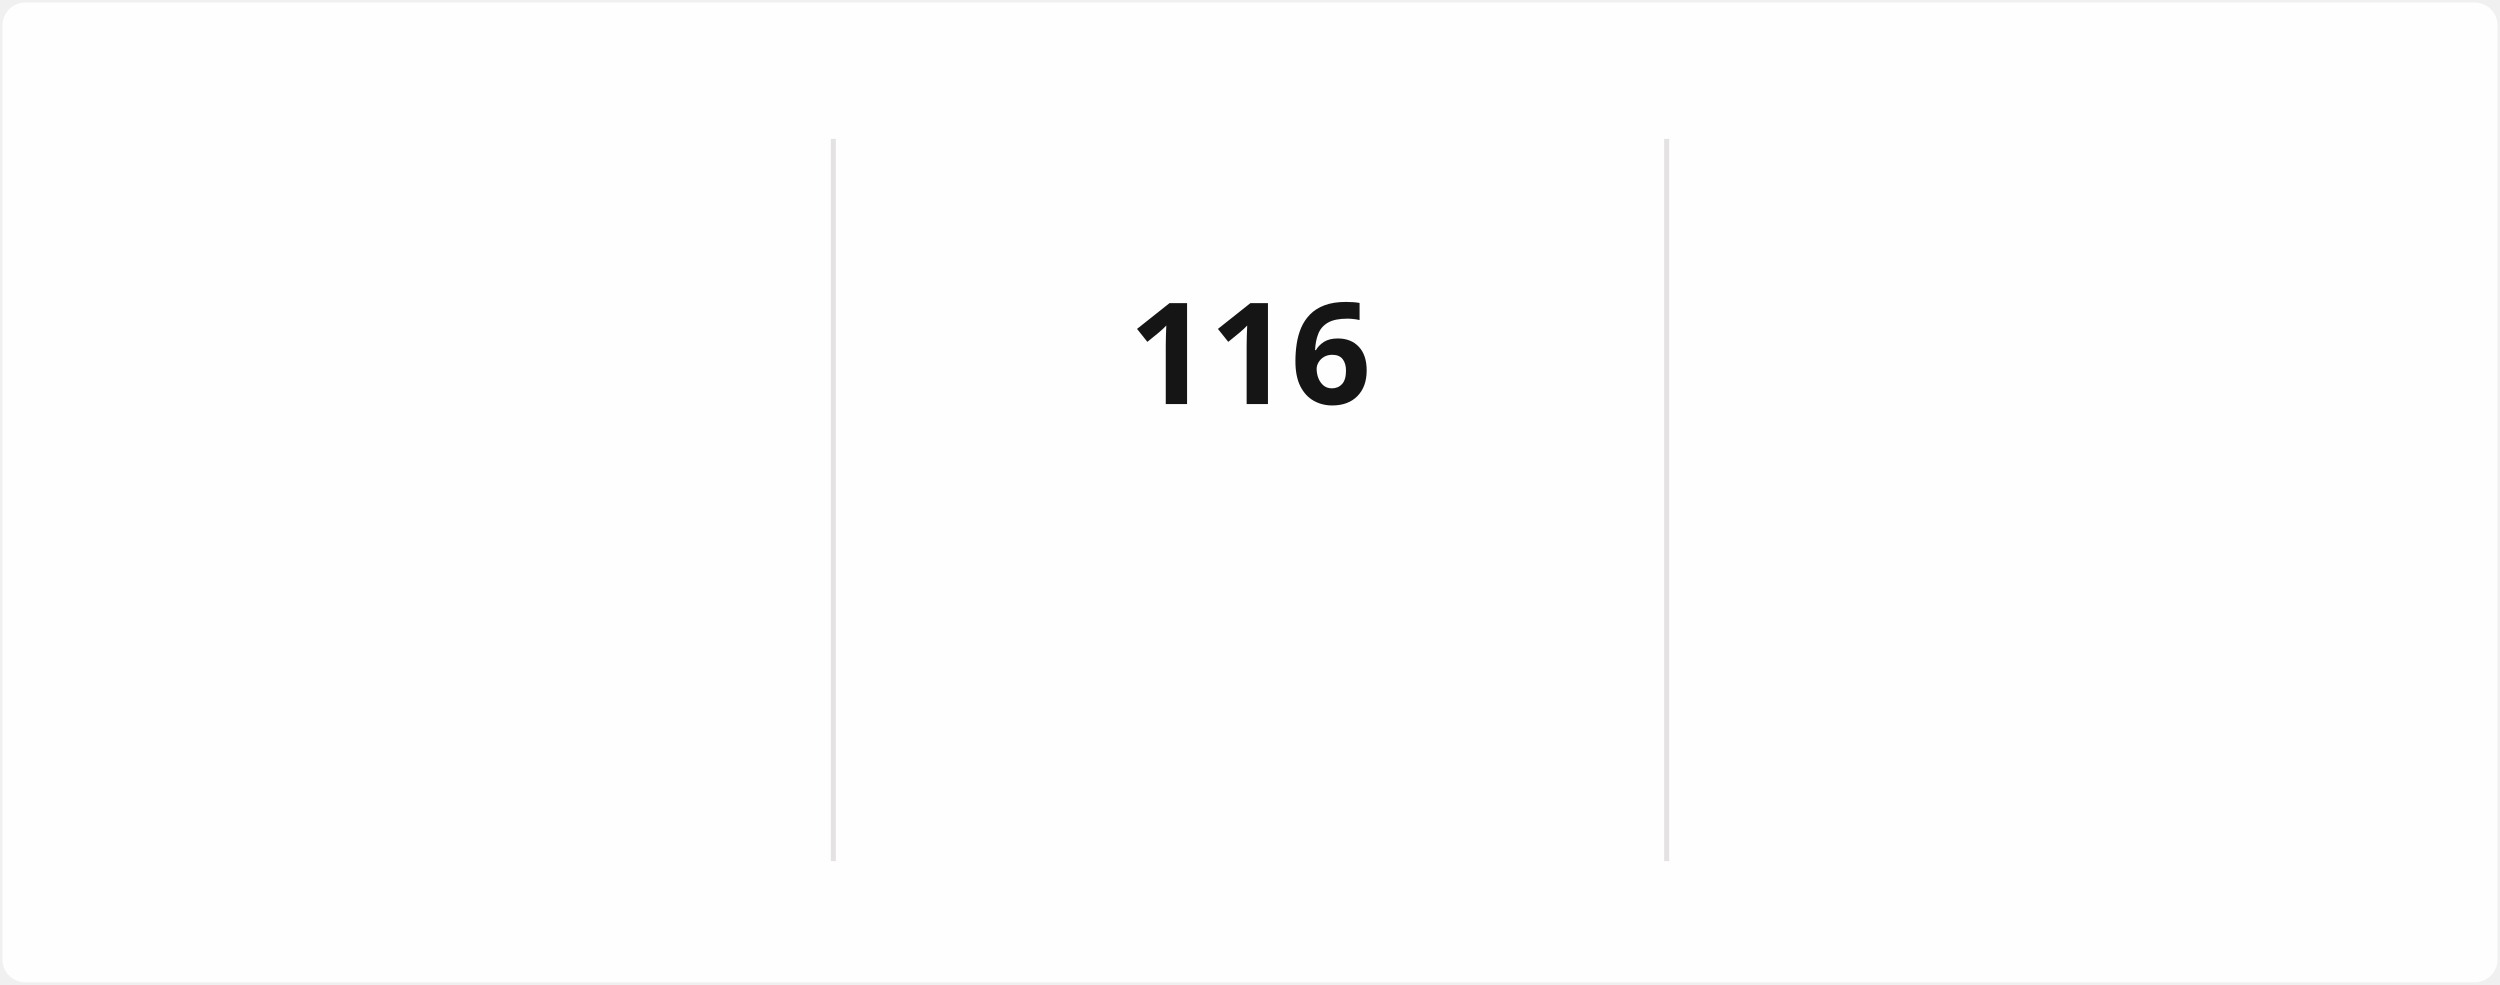
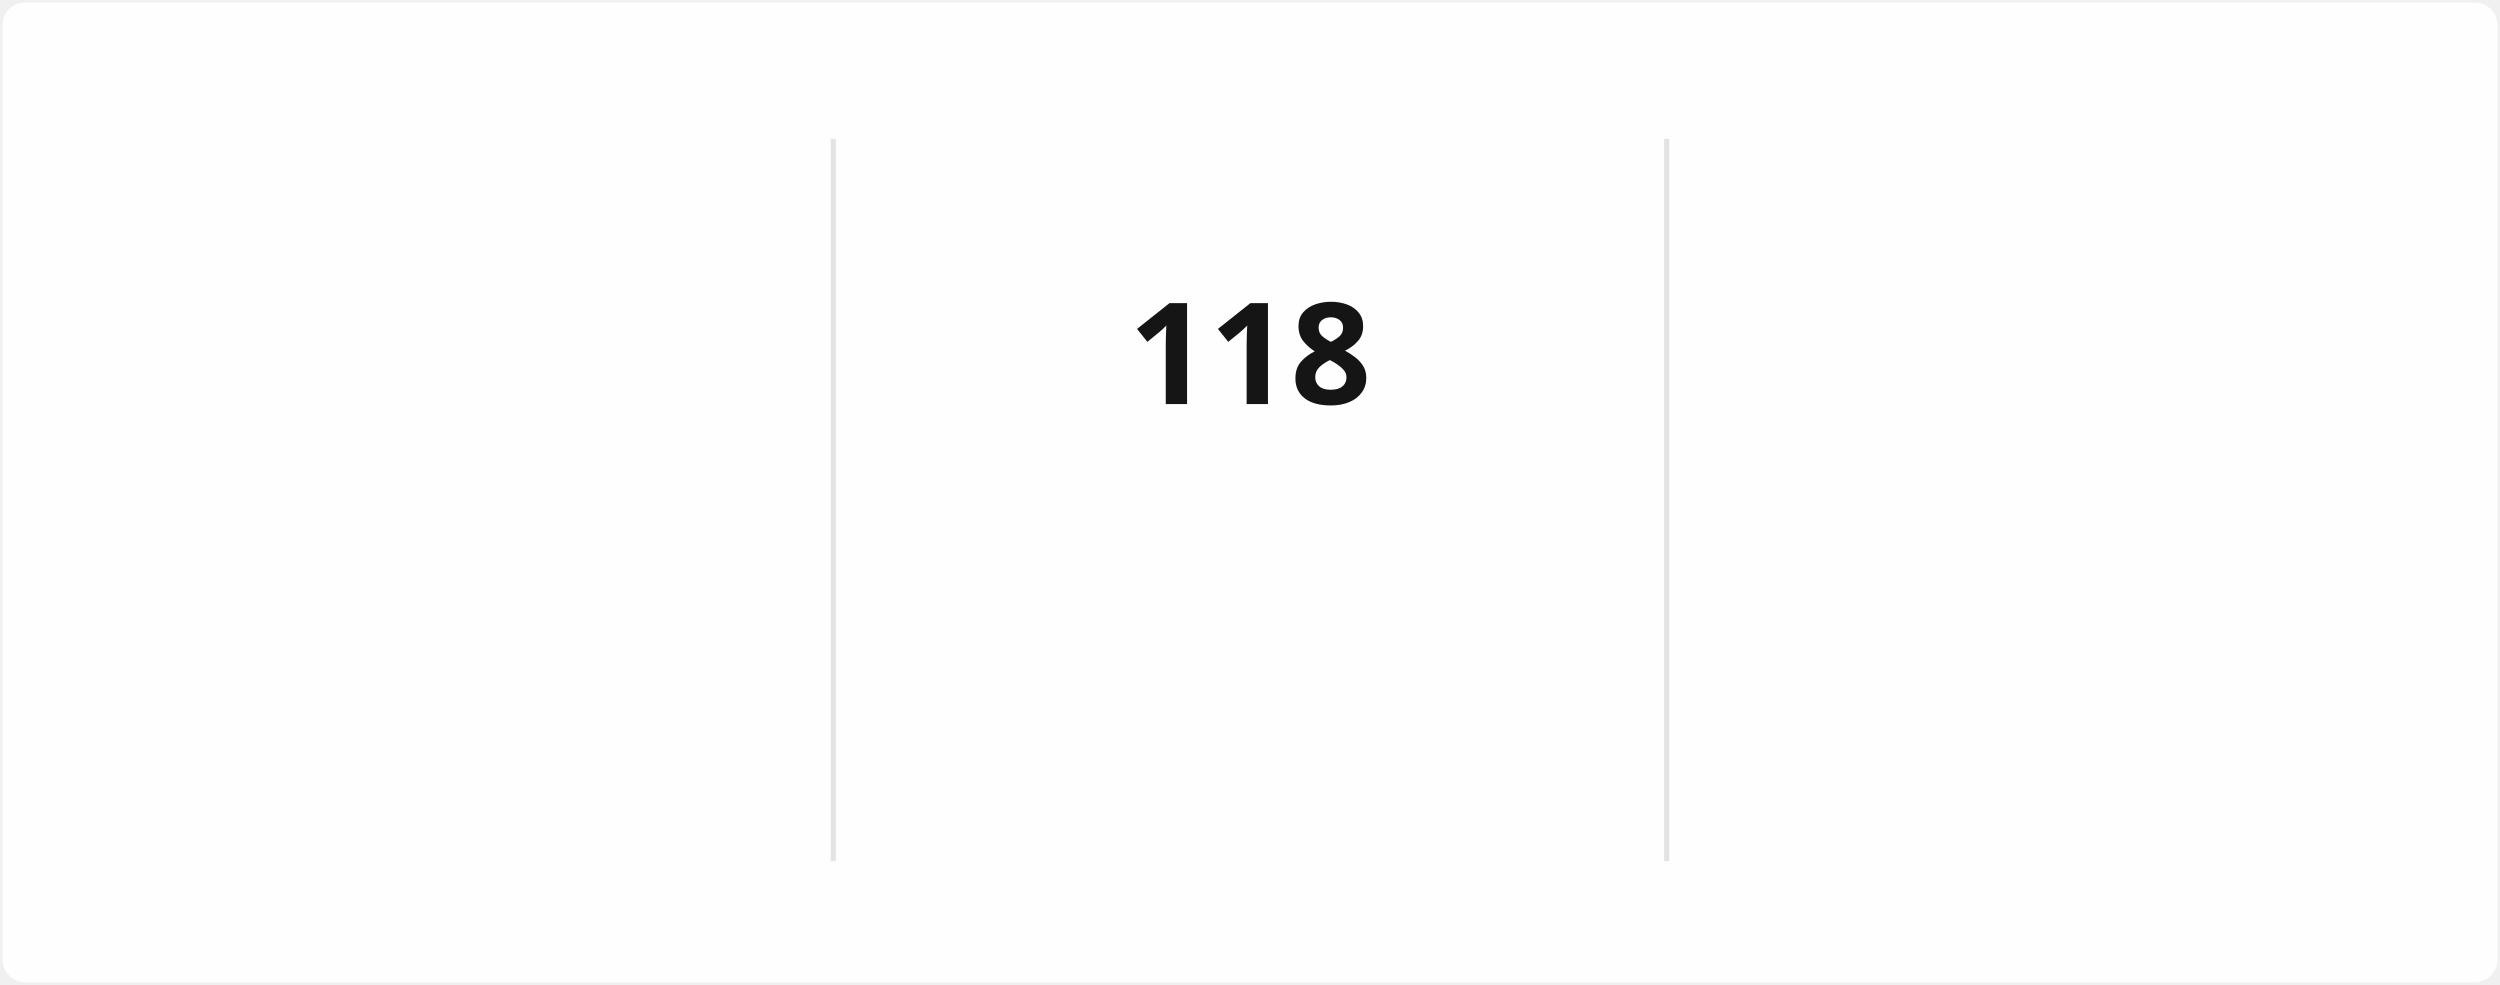
<svg xmlns="http://www.w3.org/2000/svg" style="isolation: isolate" viewBox="0 0 495 195" width="495px" height="195px" direction="ltr">
  <style>
            @keyframes currstreak {
                0% { font-size: 3px; opacity: 0.2; }
                80% { font-size: 34px; opacity: 1; }
                100% { font-size: 28px; opacity: 1; }
            }
            @keyframes fadein {
                0% { opacity: 0; }
                100% { opacity: 1; }
            }
        </style>
  <defs>
    <clipPath id="outer_rectangle">
      <rect width="495" height="195" rx="4.5" />
    </clipPath>
    <mask id="mask_out_ring_behind_fire">
      <rect width="495" height="195" fill="white" />
      <ellipse id="mask-ellipse" cx="247.5" cy="32" rx="13" ry="18" fill="black" />
    </mask>
  </defs>
  <g clip-path="url(#outer_rectangle)">
    <g style="isolation: isolate">
      <rect stroke="#000000" stroke-opacity="0" fill="#FFFEFE" rx="4.5" x="0.5" y="0.5" width="494" height="194" />
    </g>
    <g style="isolation: isolate">
      <line x1="165" y1="28" x2="165" y2="170" vector-effect="non-scaling-stroke" stroke-width="1" stroke="#E4E2E2" stroke-linejoin="miter" stroke-linecap="square" stroke-miterlimit="3" />
      <line x1="330" y1="28" x2="330" y2="170" vector-effect="non-scaling-stroke" stroke-width="1" stroke="#E4E2E2" stroke-linejoin="miter" stroke-linecap="square" stroke-miterlimit="3" />
    </g>
    <g style="isolation: isolate">
      <g transform="translate(82.5, 48)">
        <text x="0" y="32" stroke-width="0" text-anchor="middle" fill="#151515" stroke="none" font-family="&quot;Segoe UI&quot;, Ubuntu, sans-serif" font-weight="700" font-size="28px" font-style="normal" style="opacity: 0; animation: fadein 0.5s linear forwards 0.6s">
-                         2,451
+                         2,467
                    </text>
      </g>
      <g transform="translate(82.5, 84)">
        <text x="0" y="32" stroke-width="0" text-anchor="middle" fill="#151515" stroke="none" font-family="&quot;Segoe UI&quot;, Ubuntu, sans-serif" font-weight="400" font-size="14px" font-style="normal" style="opacity: 0; animation: fadein 0.5s linear forwards 0.7s">
                        Total Contributions
                    </text>
      </g>
      <g transform="translate(82.5, 114)">
        <text x="0" y="32" stroke-width="0" text-anchor="middle" fill="#464646" stroke="none" font-family="&quot;Segoe UI&quot;, Ubuntu, sans-serif" font-weight="400" font-size="12px" font-style="normal" style="opacity: 0; animation: fadein 0.5s linear forwards 0.8s">
                        Dec 21, 2021 - Present
                    </text>
      </g>
    </g>
    <g style="isolation: isolate">
      <g transform="translate(247.5, 108)">
        <text x="0" y="32" stroke-width="0" text-anchor="middle" fill="#FB8C00" stroke="none" font-family="&quot;Segoe UI&quot;, Ubuntu, sans-serif" font-weight="700" font-size="14px" font-style="normal" style="opacity: 0; animation: fadein 0.5s linear forwards 0.9s">
                        Current Streak
                    </text>
      </g>
      <g transform="translate(247.5, 145)">
        <text x="0" y="21" stroke-width="0" text-anchor="middle" fill="#464646" stroke="none" font-family="&quot;Segoe UI&quot;, Ubuntu, sans-serif" font-weight="400" font-size="12px" font-style="normal" style="opacity: 0; animation: fadein 0.5s linear forwards 0.9s">
-                         Jul 29 - Nov 21
+                         Jul 29 - Nov 23
                    </text>
      </g>
      <g mask="url(#mask_out_ring_behind_fire)">
        <circle cx="247.5" cy="71" r="40" fill="none" stroke="#FB8C00" stroke-width="5" style="opacity: 0; animation: fadein 0.5s linear forwards 0.4s" />
      </g>
      <g transform="translate(247.5, 19.5)" stroke-opacity="0" style="opacity: 0; animation: fadein 0.5s linear forwards 0.6s">
        <path d="M -12 -0.5 L 15 -0.5 L 15 23.5 L -12 23.5 L -12 -0.5 Z" fill="none" />
        <path d="M 1.5 0.67 C 1.5 0.67 2.24 3.32 2.24 5.47 C 2.24 7.53 0.89 9.2 -1.17 9.2 C -3.23 9.2 -4.79 7.53 -4.79 5.47 L -4.76 5.11 C -6.78 7.51 -8 10.62 -8 13.99 C -8 18.41 -4.42 22 0 22 C 4.42 22 8 18.41 8 13.99 C 8 8.6 5.41 3.79 1.5 0.67 Z M -0.29 19 C -2.07 19 -3.51 17.6 -3.51 15.86 C -3.51 14.24 -2.46 13.1 -0.7 12.74 C 1.07 12.38 2.9 11.53 3.92 10.16 C 4.31 11.45 4.51 12.81 4.51 14.2 C 4.51 16.85 2.36 19 -0.29 19 Z" fill="#FB8C00" stroke-opacity="0" />
      </g>
      <g transform="translate(247.5, 48)">
        <text x="0" y="32" stroke-width="0" text-anchor="middle" fill="#151515" stroke="none" font-family="&quot;Segoe UI&quot;, Ubuntu, sans-serif" font-weight="700" font-size="28px" font-style="normal" style="animation: currstreak 0.6s linear forwards">
-                         116
+                         118
                    </text>
      </g>
    </g>
    <g style="isolation: isolate">
      <g transform="translate(412.5, 48)">
        <text x="0" y="32" stroke-width="0" text-anchor="middle" fill="#151515" stroke="none" font-family="&quot;Segoe UI&quot;, Ubuntu, sans-serif" font-weight="700" font-size="28px" font-style="normal" style="opacity: 0; animation: fadein 0.5s linear forwards 1.2s">
-                         116
+                         118
                    </text>
      </g>
      <g transform="translate(412.5, 84)">
        <text x="0" y="32" stroke-width="0" text-anchor="middle" fill="#151515" stroke="none" font-family="&quot;Segoe UI&quot;, Ubuntu, sans-serif" font-weight="400" font-size="14px" font-style="normal" style="opacity: 0; animation: fadein 0.5s linear forwards 1.3s">
                        Longest Streak
                    </text>
      </g>
      <g transform="translate(412.5, 114)">
        <text x="0" y="32" stroke-width="0" text-anchor="middle" fill="#464646" stroke="none" font-family="&quot;Segoe UI&quot;, Ubuntu, sans-serif" font-weight="400" font-size="12px" font-style="normal" style="opacity: 0; animation: fadein 0.5s linear forwards 1.4s">
-                         Jul 29 - Nov 21
+                         Jul 29 - Nov 23
                    </text>
      </g>
    </g>
  </g>
</svg>
